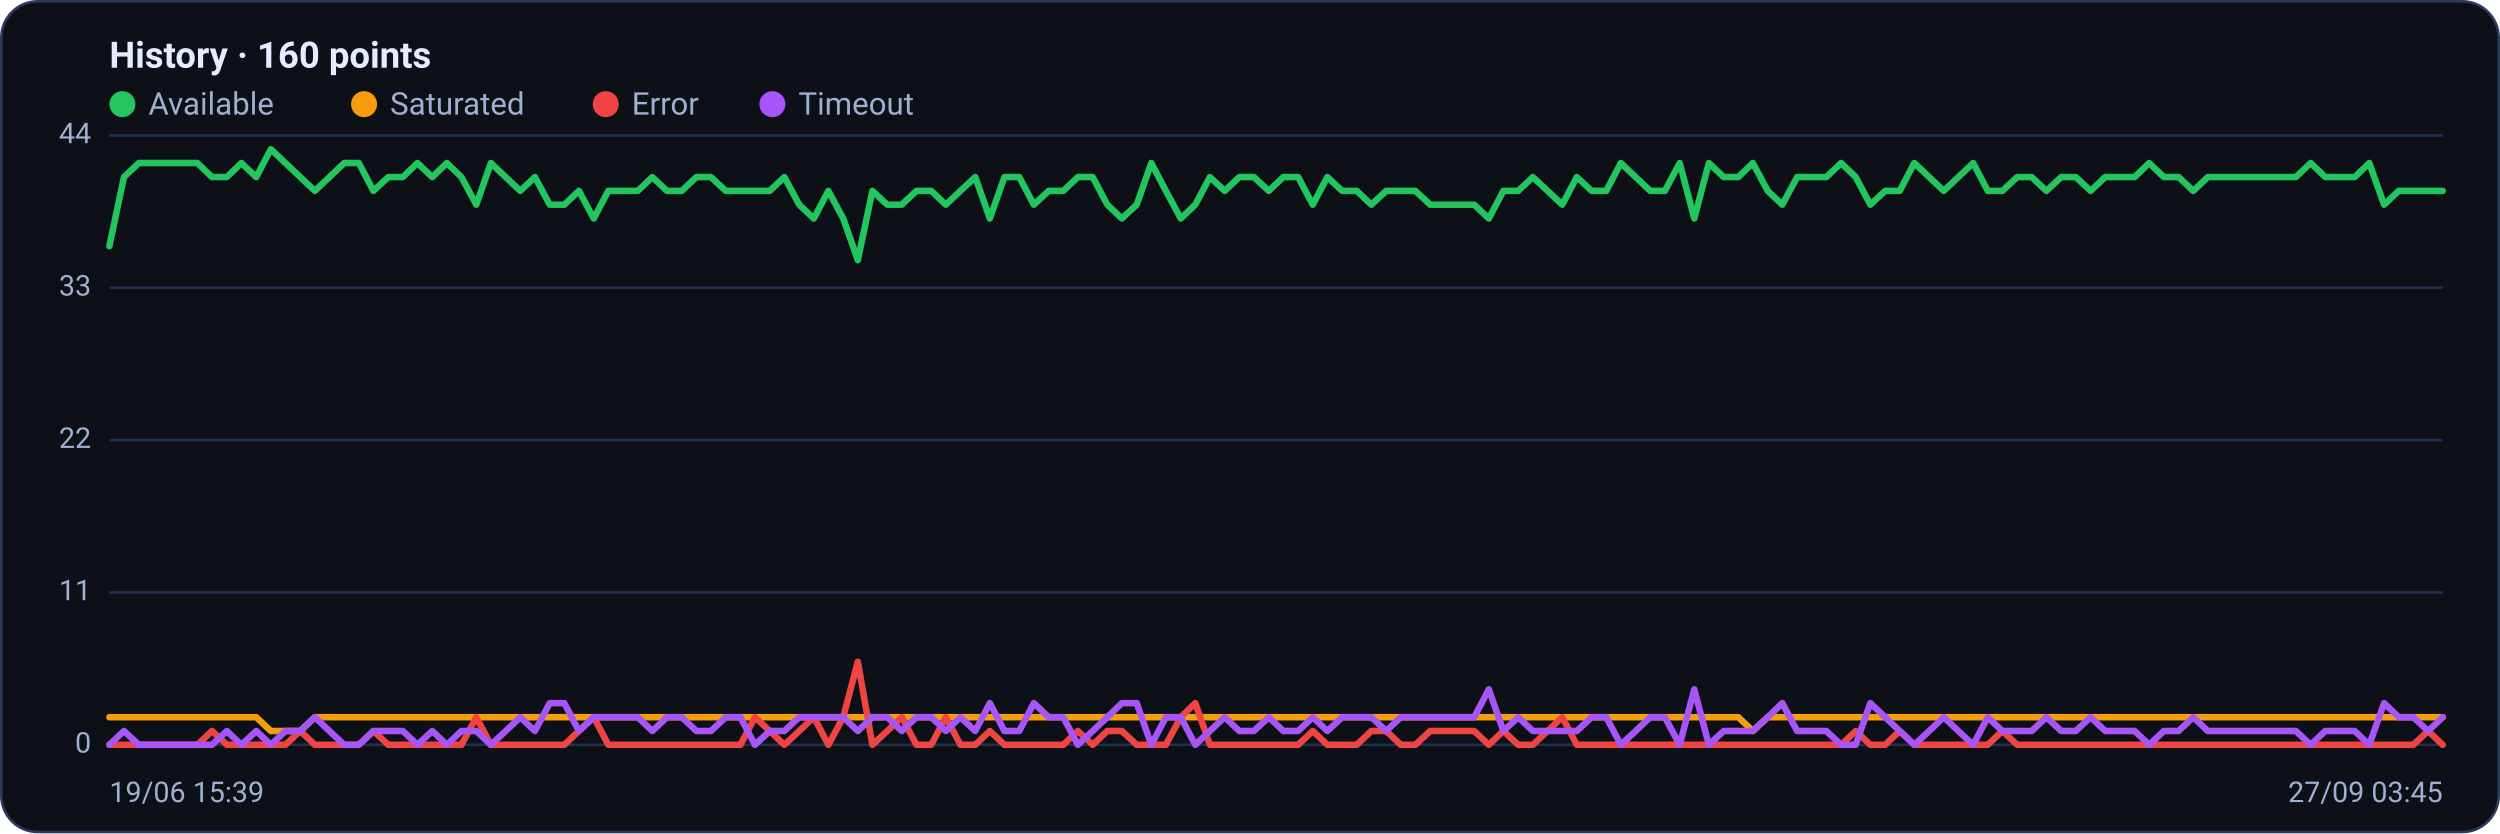
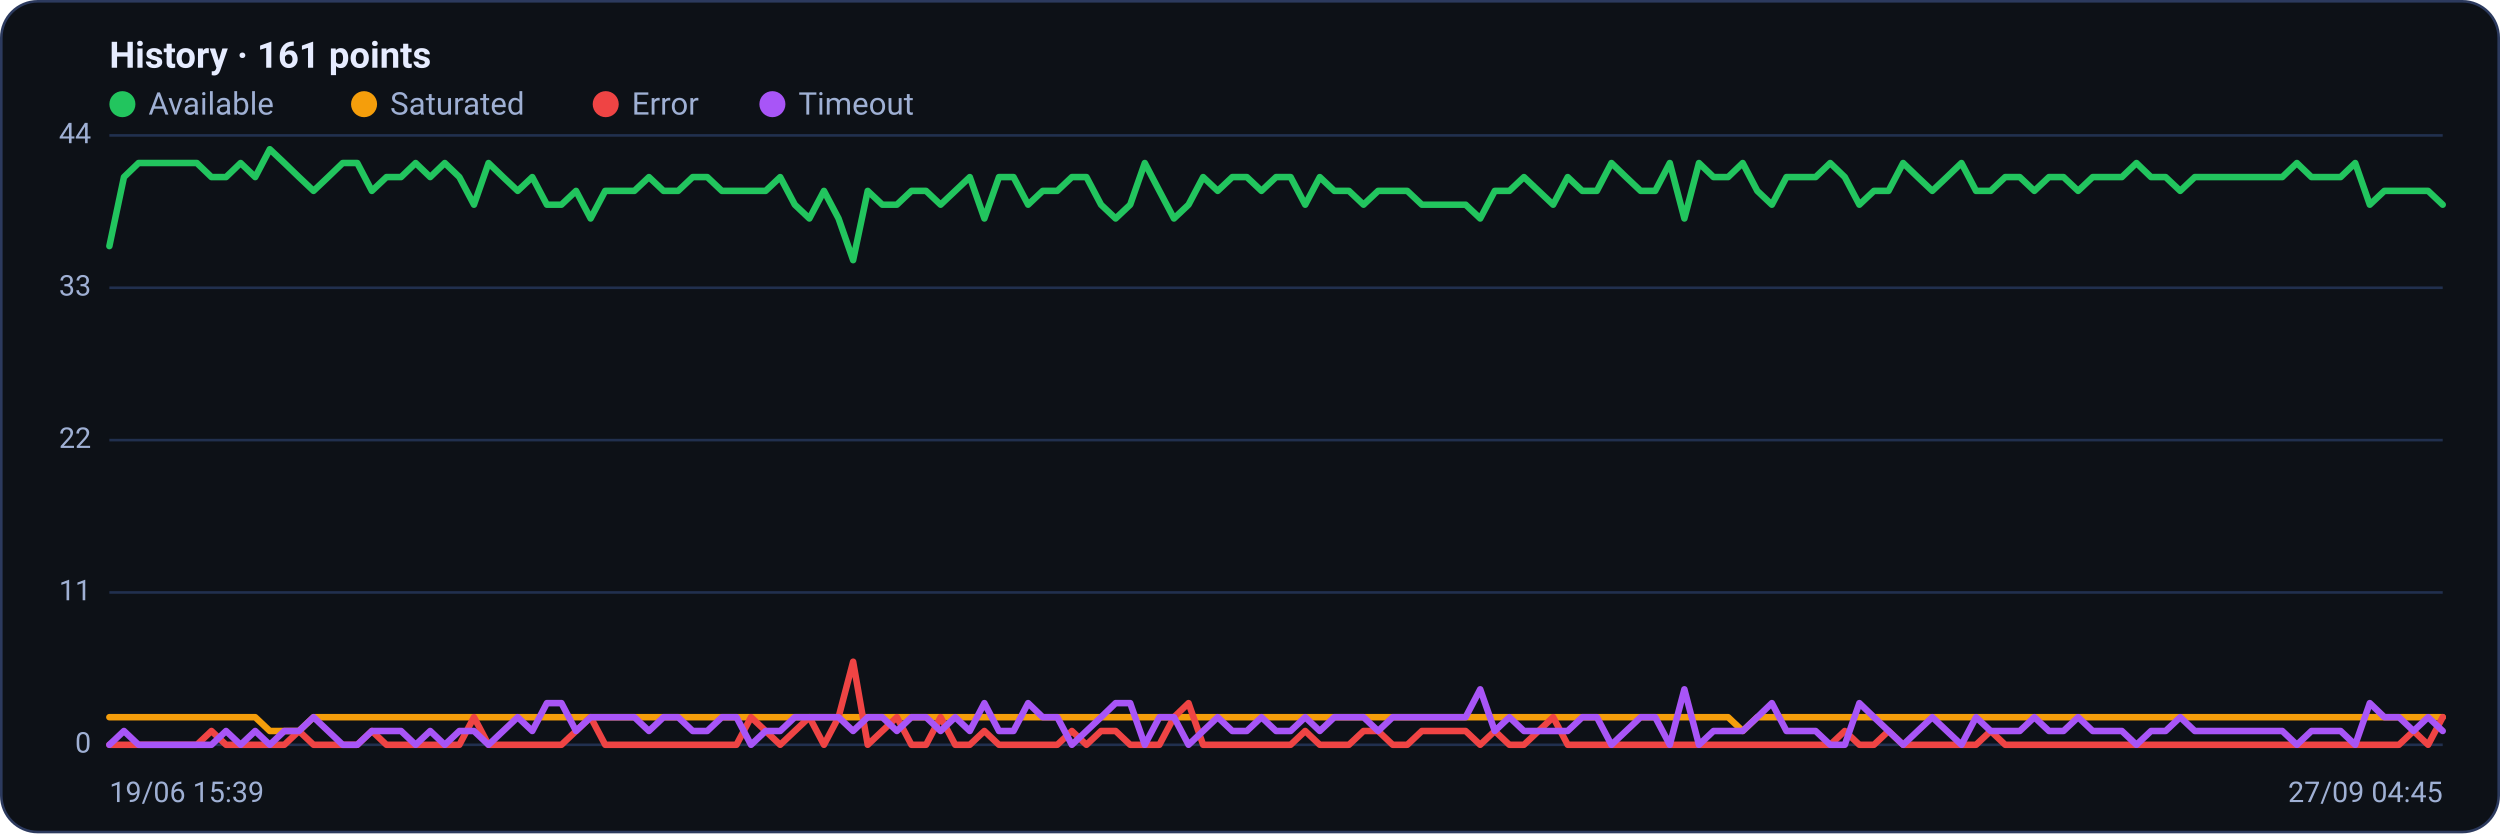
<svg xmlns="http://www.w3.org/2000/svg" viewBox="0 0 960 320" width="960" height="320" font-family="Segoe UI, system-ui, -apple-system, Roboto, Helvetica, Arial, sans-serif" role="img" aria-label="Availability history per region">
  <rect x="0.5" y="0.5" width="959" height="319" rx="14" fill="#0d1117" stroke="#2c3a5e" />
-   <text x="42" y="26" font-size="14" font-weight="600" fill="#e6ecff">History · 160 points</text>
+   <text x="42" y="26" font-size="14" font-weight="600" fill="#e6ecff">History · 161 points</text>
  <circle cx="47" cy="40" r="5" fill="#22c55e" />
  <text x="57" y="44" font-size="12" fill="#9fb0d4">Available</text>
  <circle cx="139.8" cy="40" r="5" fill="#f59e0b" />
  <text x="149.8" y="44" font-size="12" fill="#9fb0d4">Saturated</text>
  <circle cx="232.6" cy="40" r="5" fill="#ef4444" />
  <text x="242.6" y="44" font-size="12" fill="#9fb0d4">Error</text>
  <circle cx="296.6" cy="40" r="5" fill="#a855f7" />
  <text x="306.6" y="44" font-size="12" fill="#9fb0d4">Timeout</text>
  <line x1="42" y1="286.0" x2="938" y2="286.0" stroke="#21304f" stroke-width="1" />
  <text x="35" y="289.0" text-anchor="end" font-size="11" fill="#9fb0d4">0</text>
  <line x1="42" y1="227.5" x2="938" y2="227.5" stroke="#21304f" stroke-width="1" />
  <text x="35" y="230.5" text-anchor="end" font-size="11" fill="#9fb0d4">11</text>
  <line x1="42" y1="169.0" x2="938" y2="169.0" stroke="#21304f" stroke-width="1" />
  <text x="35" y="172.0" text-anchor="end" font-size="11" fill="#9fb0d4">22</text>
  <line x1="42" y1="110.5" x2="938" y2="110.5" stroke="#21304f" stroke-width="1" />
  <text x="35" y="113.5" text-anchor="end" font-size="11" fill="#9fb0d4">33</text>
  <line x1="42" y1="52.0" x2="938" y2="52.0" stroke="#21304f" stroke-width="1" />
  <text x="35" y="55.0" text-anchor="end" font-size="11" fill="#9fb0d4">44</text>
-   <polyline fill="none" stroke="#22c55e" stroke-width="2.5" stroke-linejoin="round" stroke-linecap="round" points="42.0,94.5 47.6,68.0 53.3,62.6 58.9,62.6 64.5,62.6 70.2,62.6 75.8,62.6 81.4,68.0 87.1,68.0 92.7,62.6 98.4,68.0 104.0,57.3 109.6,62.6 115.3,68.0 120.9,73.3 126.5,68.0 132.2,62.6 137.8,62.6 143.4,73.3 149.1,68.0 154.7,68.0 160.3,62.6 166.0,68.0 171.6,62.6 177.2,68.0 182.9,78.6 188.5,62.6 194.2,68.0 199.8,73.3 205.4,68.0 211.1,78.6 216.7,78.6 222.3,73.3 228.0,83.9 233.6,73.3 239.2,73.3 244.9,73.3 250.5,68.0 256.1,73.3 261.8,73.3 267.4,68.0 273.0,68.0 278.7,73.3 284.3,73.3 289.9,73.3 295.6,73.3 301.2,68.0 306.9,78.6 312.5,83.9 318.1,73.3 323.8,83.9 329.4,99.9 335.0,73.3 340.7,78.6 346.3,78.6 351.9,73.3 357.6,73.3 363.2,78.6 368.8,73.3 374.5,68.0 380.1,83.9 385.7,68.0 391.4,68.0 397.0,78.6 402.7,73.3 408.3,73.3 413.9,68.0 419.6,68.0 425.2,78.6 430.8,83.9 436.5,78.6 442.1,62.6 447.7,73.3 453.4,83.9 459.0,78.6 464.6,68.0 470.3,73.3 475.9,68.0 481.5,68.0 487.2,73.3 492.8,68.0 498.5,68.0 504.1,78.6 509.7,68.0 515.4,73.3 521.0,73.3 526.6,78.6 532.3,73.3 537.9,73.3 543.5,73.3 549.2,78.6 554.8,78.6 560.4,78.6 566.1,78.6 571.7,83.9 577.3,73.3 583.0,73.3 588.6,68.0 594.3,73.3 599.9,78.6 605.5,68.0 611.2,73.3 616.8,73.3 622.4,62.6 628.1,68.0 633.7,73.3 639.3,73.3 645.0,62.6 650.6,83.9 656.2,62.6 661.9,68.0 667.5,68.0 673.1,62.6 678.8,73.3 684.4,78.6 690.1,68.0 695.7,68.0 701.3,68.0 707.0,62.6 712.6,68.0 718.2,78.6 723.9,73.3 729.5,73.3 735.1,62.6 740.8,68.0 746.4,73.3 752.0,68.0 757.7,62.6 763.3,73.3 768.9,73.3 774.6,68.0 780.2,68.0 785.8,73.3 791.5,68.0 797.1,68.0 802.8,73.3 808.4,68.0 814.0,68.0 819.7,68.0 825.3,62.6 830.9,68.0 836.6,68.0 842.2,73.3 847.8,68.0 853.5,68.0 859.1,68.0 864.7,68.0 870.4,68.0 876.0,68.0 881.6,68.0 887.3,62.6 892.9,68.0 898.6,68.0 904.2,68.0 909.8,62.6 915.5,78.6 921.1,73.3 926.7,73.3 932.4,73.3 938.0,73.3" />
-   <polyline fill="none" stroke="#f59e0b" stroke-width="2.5" stroke-linejoin="round" stroke-linecap="round" points="42.0,275.4 47.6,275.4 53.3,275.4 58.9,275.4 64.5,275.4 70.2,275.4 75.8,275.4 81.4,275.4 87.1,275.4 92.7,275.4 98.4,275.4 104.0,280.7 109.6,280.7 115.3,280.7 120.9,275.4 126.5,275.4 132.2,275.4 137.8,275.4 143.4,275.4 149.1,275.4 154.7,275.4 160.3,275.4 166.0,275.4 171.6,275.4 177.2,275.4 182.9,275.4 188.5,275.4 194.2,275.4 199.8,275.4 205.4,275.4 211.1,275.4 216.7,275.4 222.3,275.4 228.0,275.4 233.6,275.4 239.2,275.4 244.9,275.4 250.5,275.4 256.1,275.4 261.8,275.4 267.4,275.4 273.0,275.4 278.7,275.4 284.3,275.4 289.9,275.4 295.6,275.4 301.2,275.4 306.9,275.4 312.5,275.4 318.1,275.4 323.8,275.4 329.4,275.4 335.0,275.4 340.7,275.4 346.3,275.4 351.9,275.4 357.6,275.4 363.2,275.4 368.8,275.4 374.5,275.4 380.1,275.4 385.7,275.4 391.4,275.4 397.0,275.4 402.7,275.4 408.3,275.4 413.9,275.4 419.6,275.4 425.2,275.4 430.8,275.4 436.5,275.4 442.1,275.4 447.7,275.4 453.4,275.4 459.0,275.4 464.6,275.4 470.3,275.4 475.9,275.4 481.5,275.4 487.2,275.4 492.8,275.4 498.5,275.4 504.1,275.4 509.7,275.4 515.4,275.4 521.0,275.4 526.6,275.4 532.3,275.4 537.9,275.4 543.5,275.4 549.2,275.4 554.8,275.4 560.4,275.4 566.1,275.4 571.7,275.4 577.3,275.4 583.0,275.4 588.6,275.4 594.3,275.4 599.9,275.4 605.5,275.4 611.2,275.4 616.8,275.4 622.4,275.4 628.1,275.4 633.7,275.4 639.3,275.4 645.0,275.4 650.6,275.4 656.2,275.4 661.9,275.4 667.5,275.4 673.1,280.7 678.8,275.4 684.4,275.4 690.1,275.4 695.7,275.4 701.3,275.4 707.0,275.4 712.6,275.4 718.2,275.4 723.9,275.4 729.5,275.4 735.1,275.4 740.8,275.4 746.4,275.4 752.0,275.4 757.7,275.4 763.3,275.4 768.9,275.4 774.6,275.4 780.2,275.4 785.8,275.4 791.5,275.4 797.1,275.4 802.8,275.4 808.4,275.4 814.0,275.4 819.7,275.4 825.3,275.4 830.9,275.4 836.6,275.4 842.2,275.4 847.8,275.4 853.5,275.4 859.1,275.4 864.7,275.4 870.4,275.4 876.0,275.4 881.6,275.4 887.3,275.4 892.9,275.4 898.6,275.4 904.2,275.4 909.8,275.4 915.5,275.4 921.1,275.4 926.7,275.4 932.4,275.4 938.0,275.4" />
-   <polyline fill="none" stroke="#ef4444" stroke-width="2.5" stroke-linejoin="round" stroke-linecap="round" points="42.0,286.0 47.6,286.0 53.3,286.0 58.9,286.0 64.5,286.0 70.2,286.0 75.8,286.0 81.4,280.7 87.1,286.0 92.7,286.0 98.4,286.0 104.0,286.0 109.6,286.0 115.3,280.7 120.9,286.0 126.5,286.0 132.2,286.0 137.8,286.0 143.4,280.7 149.1,286.0 154.7,286.0 160.3,286.0 166.0,286.0 171.6,286.0 177.2,286.0 182.9,275.4 188.5,286.0 194.2,286.0 199.8,286.0 205.4,286.0 211.1,286.0 216.7,286.0 222.3,280.7 228.0,275.4 233.6,286.0 239.2,286.0 244.9,286.0 250.5,286.0 256.1,286.0 261.8,286.0 267.4,286.0 273.0,286.0 278.7,286.0 284.3,286.0 289.9,275.4 295.6,280.7 301.2,286.0 306.9,280.7 312.5,275.4 318.1,286.0 323.8,275.4 329.4,254.1 335.0,286.0 340.7,280.7 346.3,275.4 351.9,286.0 357.6,286.0 363.2,275.4 368.8,286.0 374.5,286.0 380.1,280.7 385.7,286.0 391.4,286.0 397.0,286.0 402.7,286.0 408.3,286.0 413.9,280.7 419.6,286.0 425.2,280.7 430.8,280.7 436.5,286.0 442.1,286.0 447.7,286.0 453.4,275.4 459.0,270.0 464.6,286.0 470.3,286.0 475.9,286.0 481.5,286.0 487.2,286.0 492.8,286.0 498.5,286.0 504.1,280.7 509.7,286.0 515.4,286.0 521.0,286.0 526.6,280.7 532.3,280.7 537.9,286.0 543.5,286.0 549.2,280.7 554.8,280.7 560.4,280.7 566.1,280.7 571.7,286.0 577.3,280.7 583.0,286.0 588.6,286.0 594.3,280.7 599.9,275.4 605.5,286.0 611.2,286.0 616.8,286.0 622.4,286.0 628.1,286.0 633.7,286.0 639.3,286.0 645.0,286.0 650.6,286.0 656.2,286.0 661.9,286.0 667.5,286.0 673.1,286.0 678.8,286.0 684.4,286.0 690.1,286.0 695.7,286.0 701.3,286.0 707.0,286.0 712.6,280.7 718.2,286.0 723.9,286.0 729.5,280.7 735.1,286.0 740.8,286.0 746.4,286.0 752.0,286.0 757.7,286.0 763.3,286.0 768.9,280.7 774.6,286.0 780.2,286.0 785.8,286.0 791.5,286.0 797.1,286.0 802.8,286.0 808.4,286.0 814.0,286.0 819.7,286.0 825.3,286.0 830.9,286.0 836.6,286.0 842.2,286.0 847.8,286.0 853.5,286.0 859.1,286.0 864.7,286.0 870.4,286.0 876.0,286.0 881.6,286.0 887.3,286.0 892.9,286.0 898.6,286.0 904.2,286.0 909.8,286.0 915.5,286.0 921.1,286.0 926.7,286.0 932.4,280.7 938.0,286.0" />
-   <polyline fill="none" stroke="#a855f7" stroke-width="2.5" stroke-linejoin="round" stroke-linecap="round" points="42.0,286.0 47.6,280.7 53.3,286.0 58.9,286.0 64.5,286.0 70.2,286.0 75.8,286.0 81.4,286.0 87.1,280.7 92.7,286.0 98.4,280.7 104.0,286.0 109.6,280.7 115.3,280.7 120.9,275.4 126.5,280.7 132.2,286.0 137.8,286.0 143.4,280.7 149.1,280.7 154.7,280.7 160.3,286.0 166.0,280.7 171.6,286.0 177.2,280.7 182.9,280.7 188.5,286.0 194.2,280.7 199.8,275.4 205.4,280.7 211.1,270.0 216.7,270.0 222.3,280.7 228.0,275.4 233.6,275.4 239.2,275.4 244.9,275.4 250.5,280.7 256.1,275.4 261.8,275.4 267.4,280.7 273.0,280.7 278.7,275.4 284.3,275.4 289.9,286.0 295.6,280.7 301.2,280.7 306.9,275.4 312.5,275.4 318.1,275.4 323.8,275.4 329.4,280.7 335.0,275.4 340.7,275.4 346.3,280.7 351.9,275.4 357.6,275.4 363.2,280.7 368.8,275.4 374.5,280.7 380.1,270.0 385.7,280.7 391.4,280.7 397.0,270.0 402.7,275.4 408.3,275.4 413.9,286.0 419.6,280.7 425.2,275.4 430.8,270.0 436.5,270.0 442.1,286.0 447.7,275.4 453.4,275.4 459.0,286.0 464.6,280.7 470.3,275.4 475.9,280.7 481.5,280.7 487.2,275.4 492.8,280.7 498.5,280.7 504.1,275.4 509.7,280.7 515.4,275.4 521.0,275.4 526.6,275.4 532.3,280.7 537.9,275.4 543.5,275.4 549.2,275.4 554.8,275.4 560.4,275.4 566.1,275.4 571.7,264.7 577.3,280.7 583.0,275.4 588.6,280.7 594.3,280.7 599.9,280.7 605.5,280.7 611.2,275.4 616.8,275.4 622.4,286.0 628.1,280.7 633.7,275.4 639.3,275.4 645.0,286.0 650.6,264.7 656.2,286.0 661.9,280.7 667.5,280.7 673.1,280.7 678.8,275.4 684.4,270.0 690.1,280.7 695.7,280.7 701.3,280.7 707.0,286.0 712.6,286.0 718.2,270.0 723.9,275.4 729.5,280.7 735.1,286.0 740.8,280.7 746.4,275.4 752.0,280.7 757.7,286.0 763.3,275.4 768.9,280.7 774.6,280.7 780.2,280.7 785.8,275.4 791.5,280.7 797.1,280.7 802.8,275.4 808.4,280.7 814.0,280.7 819.7,280.7 825.3,286.0 830.9,280.7 836.6,280.7 842.2,275.4 847.8,280.7 853.5,280.7 859.1,280.7 864.7,280.7 870.4,280.7 876.0,280.7 881.6,280.7 887.3,286.0 892.9,280.7 898.6,280.7 904.2,280.7 909.8,286.0 915.5,270.0 921.1,275.4 926.7,275.4 932.4,280.7 938.0,275.4" />
+   <polyline fill="none" stroke="#22c55e" stroke-width="2.5" stroke-linejoin="round" stroke-linecap="round" points="42.0,94.5 47.6,68.0 53.2,62.6 58.8,62.6 64.4,62.6 70.0,62.6 75.6,62.6 81.2,68.0 86.8,68.0 92.4,62.6 98.0,68.0 103.6,57.3 109.2,62.6 114.8,68.0 120.4,73.3 126.0,68.0 131.6,62.6 137.2,62.6 142.8,73.3 148.4,68.0 154.0,68.0 159.6,62.6 165.2,68.0 170.8,62.6 176.4,68.0 182.0,78.6 187.6,62.6 193.2,68.0 198.8,73.3 204.4,68.0 210.0,78.6 215.6,78.6 221.2,73.3 226.8,83.9 232.4,73.3 238.0,73.3 243.6,73.3 249.2,68.0 254.8,73.3 260.4,73.3 266.0,68.0 271.6,68.0 277.2,73.3 282.8,73.3 288.4,73.3 294.0,73.3 299.6,68.0 305.2,78.6 310.8,83.9 316.4,73.3 322.0,83.9 327.6,99.9 333.2,73.3 338.8,78.6 344.4,78.6 350.0,73.3 355.6,73.3 361.2,78.6 366.8,73.3 372.4,68.0 378.0,83.9 383.6,68.0 389.2,68.0 394.8,78.6 400.4,73.3 406.0,73.3 411.6,68.0 417.2,68.0 422.8,78.6 428.4,83.9 434.0,78.6 439.6,62.6 445.2,73.3 450.8,83.9 456.4,78.6 462.0,68.0 467.6,73.3 473.2,68.0 478.8,68.0 484.4,73.3 490.0,68.0 495.6,68.0 501.2,78.6 506.8,68.0 512.4,73.3 518.0,73.3 523.6,78.6 529.2,73.3 534.8,73.3 540.4,73.3 546.0,78.6 551.6,78.6 557.2,78.6 562.8,78.6 568.4,83.9 574.0,73.3 579.6,73.3 585.2,68.0 590.8,73.3 596.4,78.6 602.0,68.0 607.6,73.3 613.2,73.3 618.8,62.6 624.4,68.0 630.0,73.3 635.6,73.3 641.2,62.6 646.8,83.9 652.4,62.6 658.0,68.0 663.6,68.0 669.2,62.6 674.8,73.3 680.4,78.6 686.0,68.0 691.6,68.0 697.2,68.0 702.8,62.6 708.4,68.0 714.0,78.6 719.6,73.3 725.2,73.3 730.8,62.6 736.4,68.0 742.0,73.3 747.6,68.0 753.2,62.6 758.8,73.3 764.4,73.3 770.0,68.0 775.6,68.0 781.2,73.3 786.8,68.0 792.4,68.0 798.0,73.3 803.6,68.0 809.2,68.0 814.8,68.0 820.4,62.6 826.0,68.0 831.6,68.0 837.2,73.3 842.8,68.0 848.4,68.0 854.0,68.0 859.6,68.0 865.2,68.0 870.8,68.0 876.4,68.0 882.0,62.6 887.6,68.0 893.2,68.0 898.8,68.0 904.4,62.6 910.0,78.6 915.6,73.3 921.2,73.3 926.8,73.3 932.4,73.3 938.0,78.6" />
+   <polyline fill="none" stroke="#f59e0b" stroke-width="2.5" stroke-linejoin="round" stroke-linecap="round" points="42.0,275.4 47.6,275.4 53.2,275.4 58.8,275.4 64.4,275.4 70.0,275.4 75.6,275.4 81.2,275.4 86.8,275.4 92.4,275.4 98.0,275.4 103.6,280.7 109.2,280.7 114.8,280.7 120.4,275.4 126.0,275.4 131.6,275.4 137.2,275.4 142.8,275.4 148.4,275.4 154.0,275.4 159.6,275.4 165.2,275.4 170.8,275.4 176.4,275.4 182.0,275.4 187.6,275.4 193.2,275.4 198.8,275.4 204.4,275.4 210.0,275.4 215.6,275.4 221.2,275.4 226.8,275.4 232.4,275.4 238.0,275.4 243.6,275.4 249.2,275.4 254.8,275.4 260.4,275.4 266.0,275.4 271.6,275.4 277.2,275.4 282.8,275.4 288.4,275.4 294.0,275.4 299.6,275.4 305.2,275.4 310.8,275.4 316.4,275.4 322.0,275.4 327.6,275.4 333.2,275.4 338.8,275.4 344.4,275.4 350.0,275.4 355.6,275.4 361.2,275.4 366.8,275.4 372.4,275.4 378.0,275.4 383.6,275.4 389.2,275.4 394.8,275.4 400.4,275.4 406.0,275.4 411.6,275.4 417.2,275.4 422.8,275.4 428.4,275.4 434.0,275.4 439.6,275.4 445.2,275.4 450.8,275.4 456.4,275.4 462.0,275.4 467.6,275.4 473.2,275.4 478.8,275.4 484.4,275.4 490.0,275.4 495.6,275.4 501.2,275.4 506.8,275.4 512.4,275.4 518.0,275.4 523.6,275.4 529.2,275.4 534.8,275.4 540.4,275.4 546.0,275.4 551.6,275.4 557.2,275.4 562.8,275.4 568.4,275.4 574.0,275.4 579.6,275.4 585.2,275.4 590.8,275.4 596.4,275.4 602.0,275.4 607.6,275.4 613.2,275.4 618.8,275.4 624.4,275.4 630.0,275.4 635.6,275.4 641.2,275.4 646.8,275.4 652.4,275.4 658.0,275.4 663.6,275.4 669.2,280.7 674.8,275.4 680.4,275.4 686.0,275.4 691.6,275.4 697.2,275.4 702.8,275.4 708.4,275.4 714.0,275.4 719.6,275.4 725.2,275.4 730.8,275.4 736.4,275.4 742.0,275.4 747.6,275.4 753.2,275.4 758.8,275.4 764.4,275.4 770.0,275.4 775.6,275.4 781.2,275.4 786.8,275.4 792.4,275.4 798.0,275.4 803.6,275.4 809.2,275.4 814.8,275.4 820.4,275.4 826.0,275.4 831.6,275.4 837.2,275.4 842.8,275.4 848.4,275.4 854.0,275.4 859.6,275.4 865.2,275.4 870.8,275.4 876.4,275.4 882.0,275.4 887.6,275.4 893.2,275.4 898.8,275.4 904.4,275.4 910.0,275.4 915.6,275.4 921.2,275.4 926.8,275.4 932.4,275.4 938.0,275.4" />
+   <polyline fill="none" stroke="#ef4444" stroke-width="2.5" stroke-linejoin="round" stroke-linecap="round" points="42.0,286.0 47.6,286.0 53.2,286.0 58.8,286.0 64.4,286.0 70.0,286.0 75.6,286.0 81.2,280.7 86.8,286.0 92.4,286.0 98.0,286.0 103.6,286.0 109.2,286.0 114.8,280.7 120.4,286.0 126.0,286.0 131.6,286.0 137.2,286.0 142.8,280.7 148.4,286.0 154.0,286.0 159.6,286.0 165.2,286.0 170.8,286.0 176.4,286.0 182.0,275.4 187.6,286.0 193.2,286.0 198.8,286.0 204.4,286.0 210.0,286.0 215.6,286.0 221.2,280.7 226.8,275.4 232.4,286.0 238.0,286.0 243.6,286.0 249.2,286.0 254.8,286.0 260.4,286.0 266.0,286.0 271.6,286.0 277.2,286.0 282.8,286.0 288.4,275.4 294.0,280.7 299.6,286.0 305.2,280.7 310.8,275.4 316.4,286.0 322.0,275.4 327.6,254.1 333.2,286.0 338.8,280.7 344.4,275.4 350.0,286.0 355.6,286.0 361.2,275.4 366.8,286.0 372.4,286.0 378.0,280.7 383.6,286.0 389.2,286.0 394.8,286.0 400.4,286.0 406.0,286.0 411.6,280.7 417.2,286.0 422.8,280.7 428.4,280.7 434.0,286.0 439.6,286.0 445.2,286.0 450.8,275.4 456.4,270.0 462.0,286.0 467.6,286.0 473.2,286.0 478.8,286.0 484.4,286.0 490.0,286.0 495.6,286.0 501.2,280.7 506.8,286.0 512.4,286.0 518.0,286.0 523.6,280.7 529.2,280.7 534.8,286.0 540.4,286.0 546.0,280.7 551.6,280.7 557.2,280.7 562.8,280.7 568.4,286.0 574.0,280.7 579.6,286.0 585.2,286.0 590.8,280.7 596.4,275.4 602.0,286.0 607.6,286.0 613.2,286.0 618.8,286.0 624.4,286.0 630.0,286.0 635.6,286.0 641.2,286.0 646.8,286.0 652.4,286.0 658.0,286.0 663.6,286.0 669.2,286.0 674.8,286.0 680.4,286.0 686.0,286.0 691.6,286.0 697.2,286.0 702.8,286.0 708.4,280.7 714.0,286.0 719.6,286.0 725.2,280.7 730.8,286.0 736.4,286.0 742.0,286.0 747.6,286.0 753.2,286.0 758.8,286.0 764.4,280.7 770.0,286.0 775.6,286.0 781.2,286.0 786.8,286.0 792.4,286.0 798.0,286.0 803.6,286.0 809.2,286.0 814.8,286.0 820.4,286.0 826.0,286.0 831.6,286.0 837.2,286.0 842.8,286.0 848.4,286.0 854.0,286.0 859.6,286.0 865.2,286.0 870.8,286.0 876.4,286.0 882.0,286.0 887.6,286.0 893.2,286.0 898.8,286.0 904.4,286.0 910.0,286.0 915.6,286.0 921.2,286.0 926.8,280.7 932.4,286.0 938.0,275.4" />
+   <polyline fill="none" stroke="#a855f7" stroke-width="2.5" stroke-linejoin="round" stroke-linecap="round" points="42.0,286.0 47.6,280.7 53.2,286.0 58.8,286.0 64.4,286.0 70.0,286.0 75.6,286.0 81.2,286.0 86.8,280.7 92.4,286.0 98.0,280.7 103.6,286.0 109.2,280.7 114.8,280.7 120.4,275.4 126.0,280.7 131.6,286.0 137.2,286.0 142.8,280.7 148.4,280.7 154.0,280.7 159.6,286.0 165.2,280.7 170.8,286.0 176.4,280.7 182.0,280.7 187.6,286.0 193.2,280.7 198.8,275.4 204.4,280.7 210.0,270.0 215.6,270.0 221.2,280.7 226.8,275.4 232.4,275.4 238.0,275.4 243.6,275.4 249.2,280.7 254.8,275.4 260.4,275.4 266.0,280.7 271.6,280.7 277.2,275.4 282.8,275.4 288.4,286.0 294.0,280.7 299.6,280.7 305.2,275.4 310.8,275.4 316.4,275.4 322.0,275.4 327.6,280.7 333.2,275.4 338.8,275.4 344.4,280.7 350.0,275.4 355.6,275.4 361.2,280.7 366.8,275.4 372.4,280.7 378.0,270.0 383.6,280.7 389.2,280.7 394.8,270.0 400.4,275.4 406.0,275.4 411.6,286.0 417.2,280.7 422.8,275.4 428.4,270.0 434.0,270.0 439.6,286.0 445.2,275.4 450.8,275.4 456.4,286.0 462.0,280.7 467.6,275.4 473.2,280.7 478.8,280.7 484.4,275.4 490.0,280.7 495.6,280.7 501.2,275.4 506.8,280.7 512.4,275.4 518.0,275.4 523.6,275.4 529.2,280.7 534.8,275.4 540.4,275.4 546.0,275.4 551.6,275.4 557.2,275.4 562.8,275.4 568.4,264.7 574.0,280.7 579.6,275.4 585.2,280.7 590.8,280.7 596.4,280.7 602.0,280.7 607.6,275.4 613.2,275.4 618.8,286.0 624.4,280.7 630.0,275.4 635.6,275.4 641.2,286.0 646.8,264.7 652.4,286.0 658.0,280.7 663.6,280.7 669.2,280.7 674.8,275.4 680.4,270.0 686.0,280.7 691.6,280.7 697.2,280.7 702.8,286.0 708.4,286.0 714.0,270.0 719.6,275.4 725.2,280.7 730.8,286.0 736.4,280.7 742.0,275.4 747.6,280.7 753.2,286.0 758.8,275.4 764.4,280.7 770.0,280.7 775.6,280.7 781.2,275.4 786.8,280.7 792.4,280.7 798.0,275.4 803.6,280.7 809.2,280.7 814.8,280.7 820.4,286.0 826.0,280.7 831.6,280.7 837.2,275.4 842.8,280.7 848.4,280.7 854.0,280.7 859.6,280.7 865.2,280.7 870.8,280.7 876.4,280.7 882.0,286.0 887.6,280.7 893.2,280.7 898.8,280.7 904.4,286.0 910.0,270.0 915.6,275.4 921.2,275.4 926.8,280.7 932.4,275.4 938.0,280.7" />
  <text x="42" y="308" font-size="11" fill="#9fb0d4">19/06 15:39</text>
-   <text x="938" y="308" text-anchor="end" font-size="11" fill="#9fb0d4">27/09 03:45</text>
+   <text x="938" y="308" text-anchor="end" font-size="11" fill="#9fb0d4">27/09 04:45</text>
</svg>
